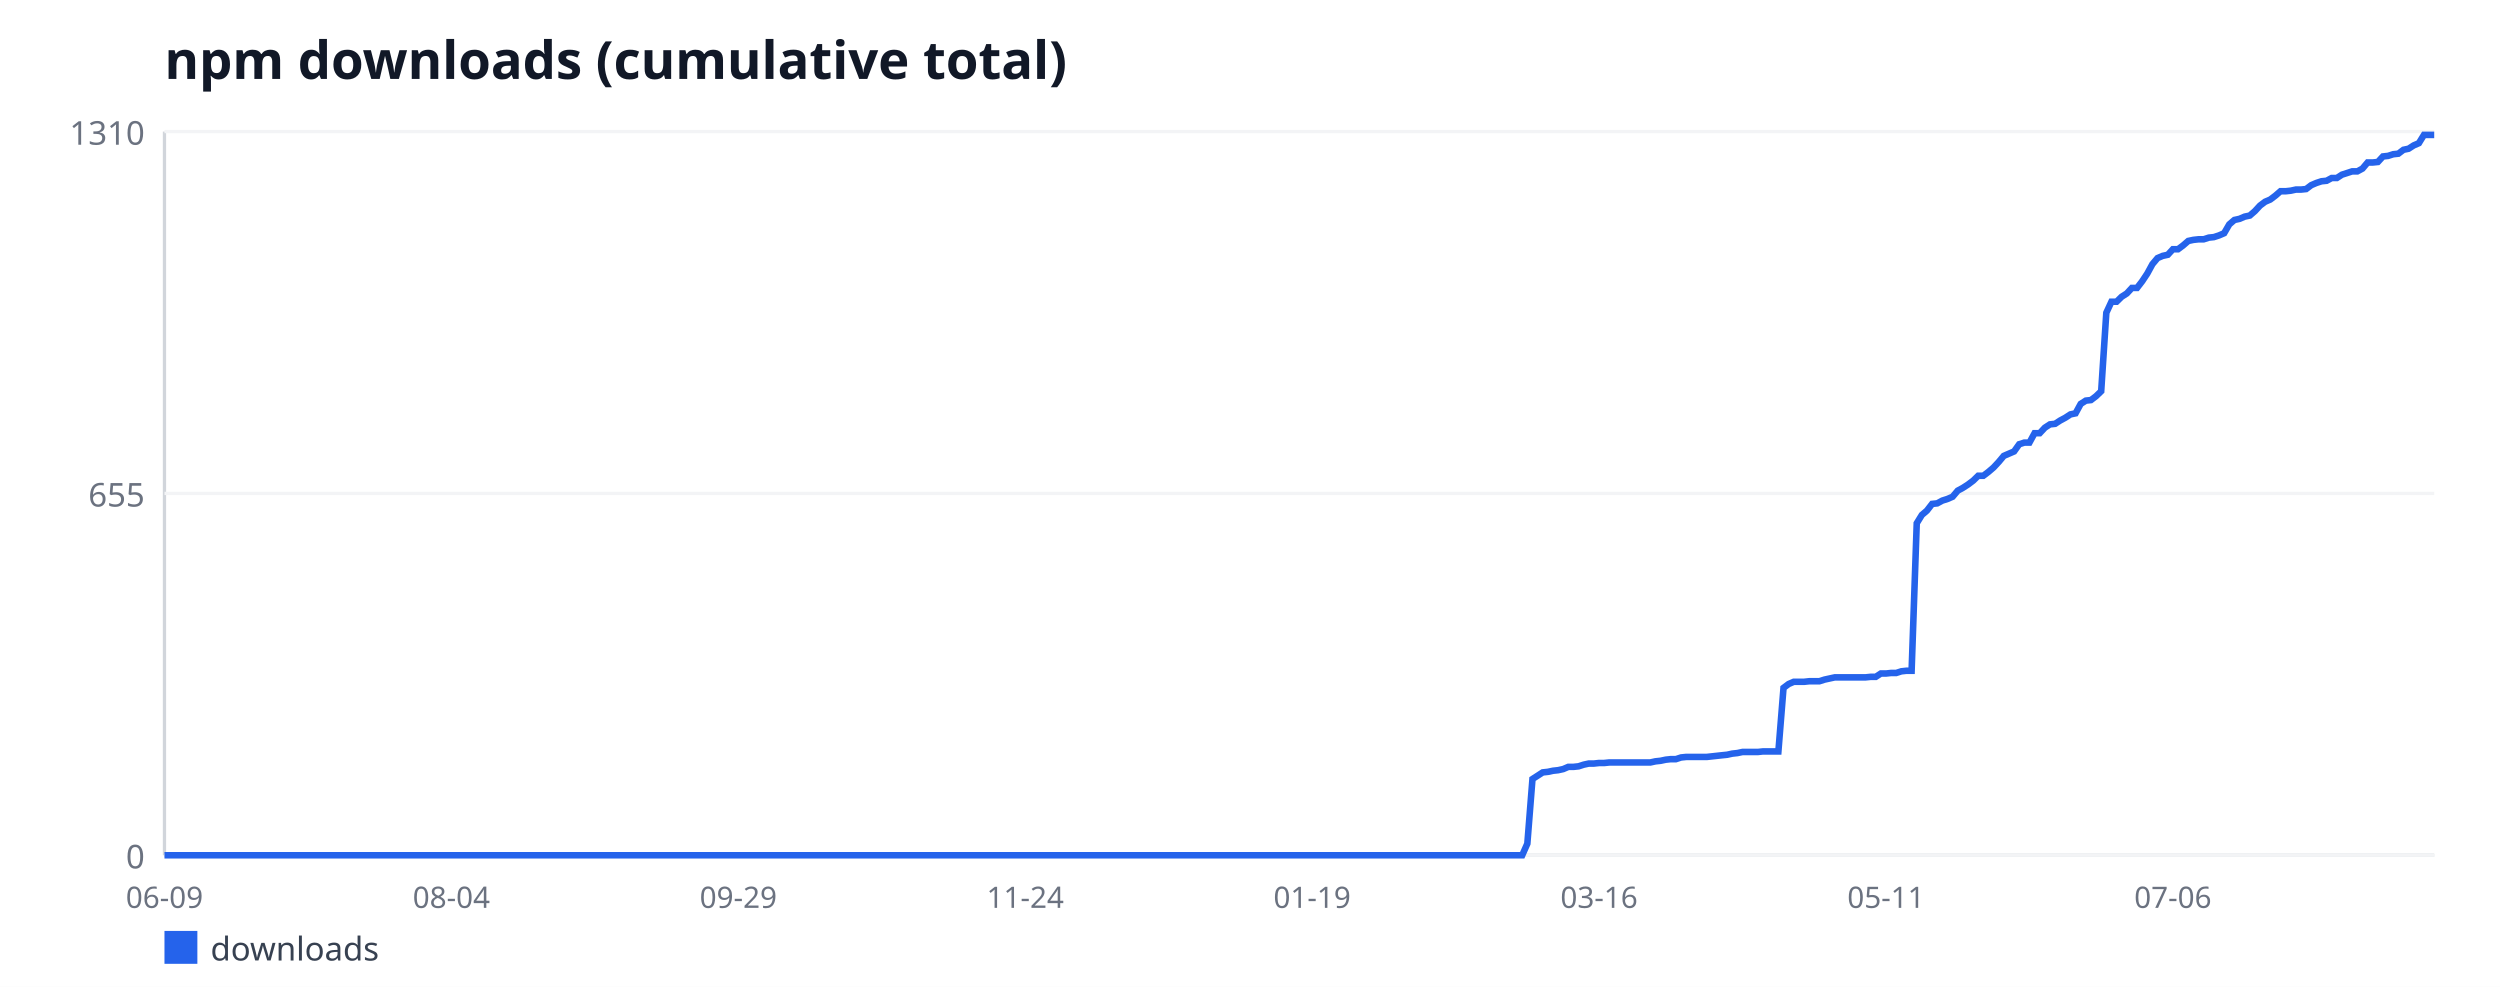
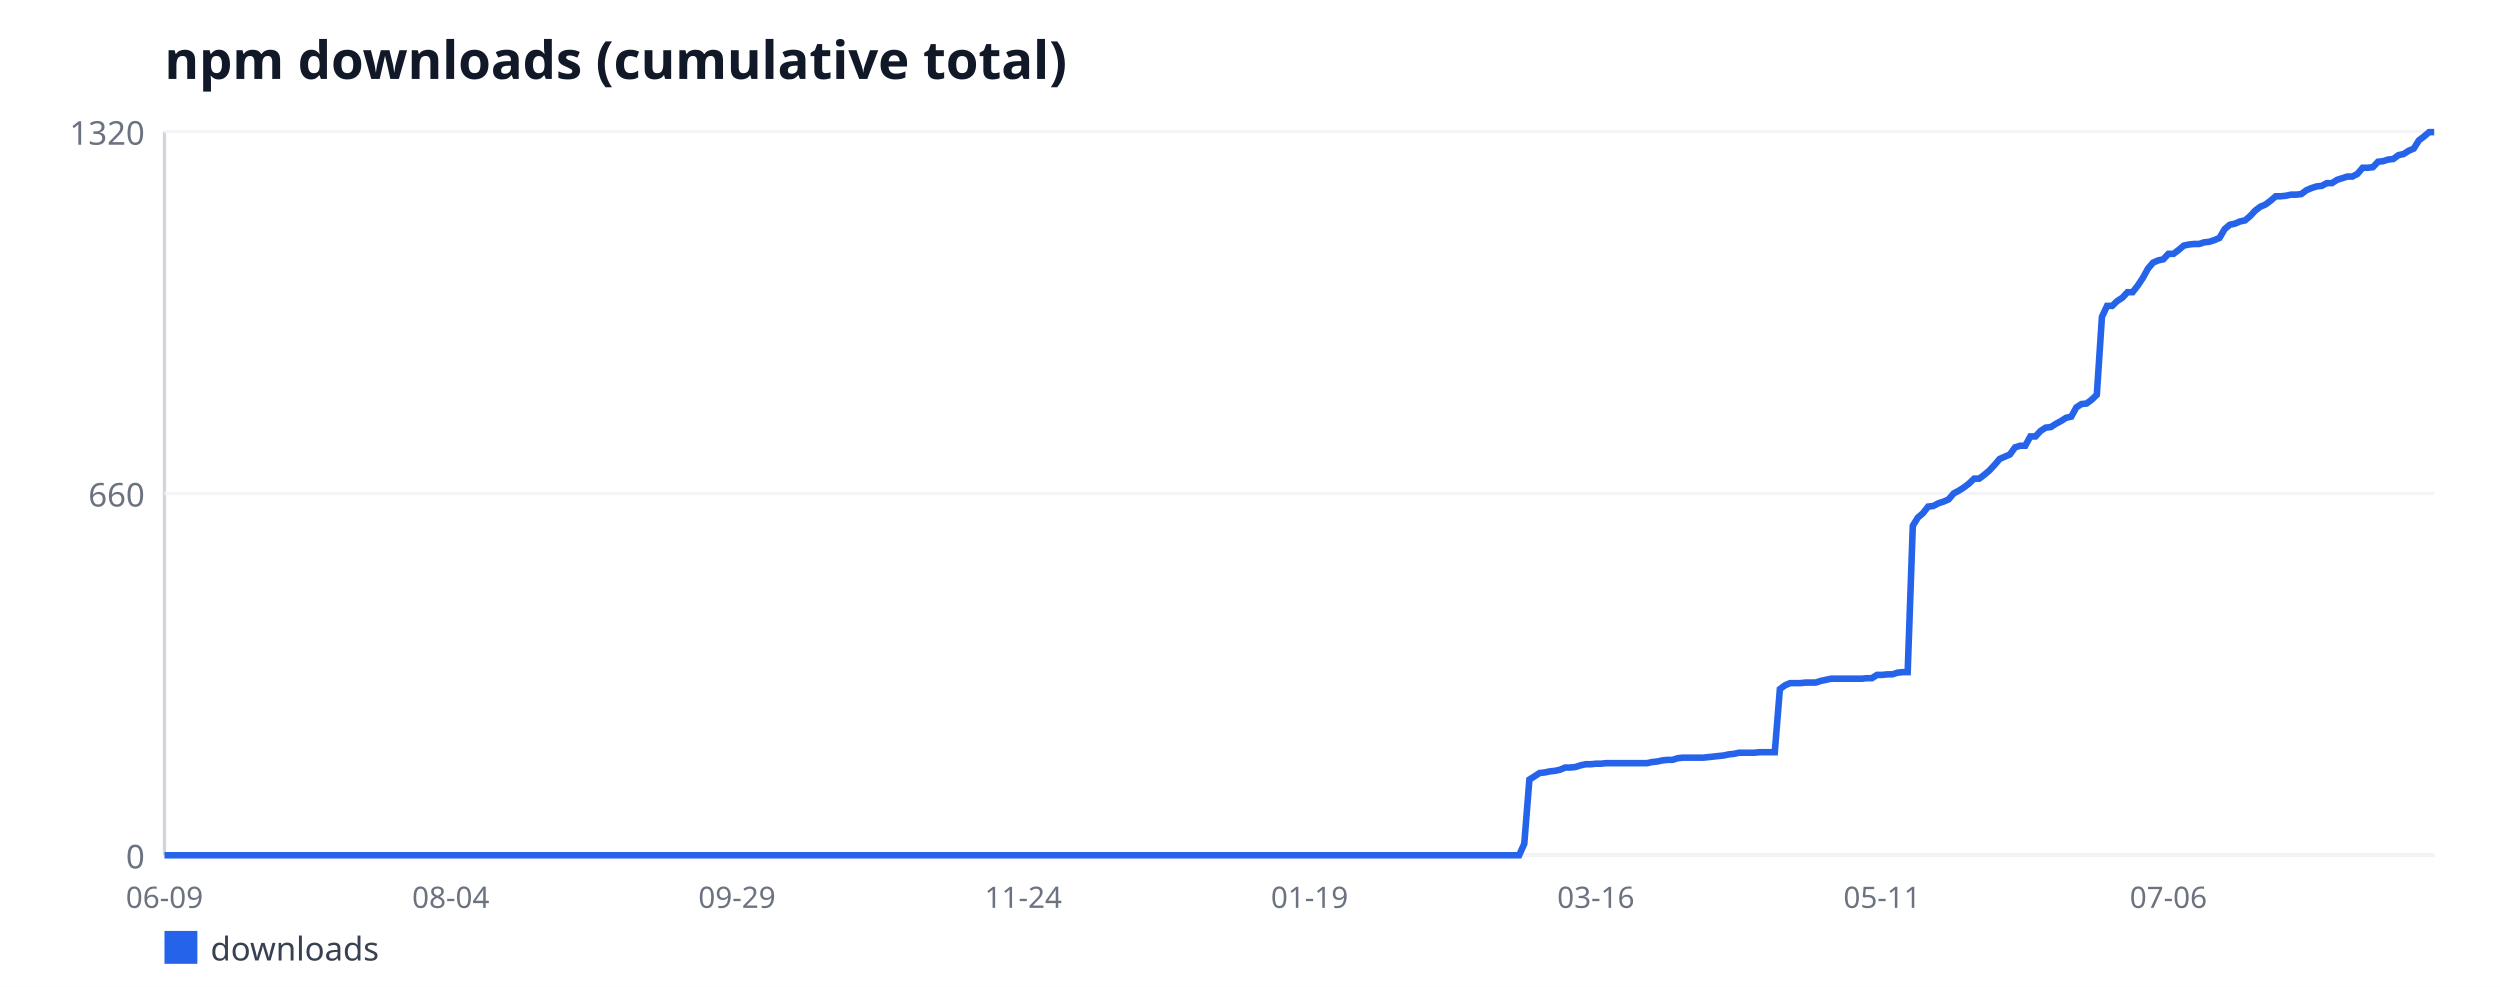
<svg xmlns="http://www.w3.org/2000/svg" width="760" height="300" viewBox="0 0 760 300" font-family="sans-serif">
  <rect width="760" height="300" fill="#ffffff" />
  <text x="50" y="24" font-size="16" font-weight="bold" fill="#111827">npm downloads (cumulative total)</text>
  <line x1="50" y1="40" x2="50" y2="260" stroke="#d1d5db" stroke-width="1" />
  <line x1="50" y1="260" x2="740" y2="260" stroke="#d1d5db" stroke-width="1" />
  <line x1="50" y1="260" x2="740" y2="260" stroke="#f3f4f6" stroke-width="1" />
  <text x="44" y="264" font-size="10" fill="#6b7280" text-anchor="end">0</text>
  <line x1="50" y1="150" x2="740" y2="150" stroke="#f3f4f6" stroke-width="1" />
-   <text x="44" y="154" font-size="10" fill="#6b7280" text-anchor="end">655</text>
+   <text x="44" y="154" font-size="10" fill="#6b7280" text-anchor="end">660</text>
  <line x1="50" y1="40" x2="740" y2="40" stroke="#f3f4f6" stroke-width="1" />
-   <text x="44" y="44" font-size="10" fill="#6b7280" text-anchor="end">1310</text>
+   <text x="44" y="44" font-size="10" fill="#6b7280" text-anchor="end">1320</text>
  <text x="50" y="276" font-size="9" fill="#6b7280" text-anchor="middle">06-09</text>
-   <text x="137.22" y="276" font-size="9" fill="#6b7280" text-anchor="middle">08-04</text>
-   <text x="224.45" y="276" font-size="9" fill="#6b7280" text-anchor="middle">09-29</text>
-   <text x="311.67" y="276" font-size="9" fill="#6b7280" text-anchor="middle">11-24</text>
-   <text x="398.89" y="276" font-size="9" fill="#6b7280" text-anchor="middle">01-19</text>
-   <text x="486.12" y="276" font-size="9" fill="#6b7280" text-anchor="middle">03-16</text>
-   <text x="573.34" y="276" font-size="9" fill="#6b7280" text-anchor="middle">05-11</text>
-   <text x="660.56" y="276" font-size="9" fill="#6b7280" text-anchor="middle">07-06</text>
-   <polyline fill="none" stroke="#2563eb" stroke-width="2" points="50,260 51.56,260 53.12,260 54.67,260 56.23,260 57.79,260 59.35,260 60.9,260 62.46,260 64.02,260 65.58,260 67.13,260 68.69,260 70.25,260 71.81,260 73.36,260 74.92,260 76.48,260 78.04,260 79.59,260 81.15,260 82.71,260 84.27,260 85.82,260 87.38,260 88.94,260 90.5,260 92.05,260 93.61,260 95.17,260 96.73,260 98.28,260 99.84,260 101.4,260 102.96,260 104.51,260 106.07,260 107.63,260 109.19,260 110.74,260 112.3,260 113.86,260 115.42,260 116.98,260 118.53,260 120.09,260 121.65,260 123.21,260 124.76,260 126.32,260 127.88,260 129.44,260 130.99,260 132.55,260 134.11,260 135.67,260 137.22,260 138.78,260 140.34,260 141.9,260 143.45,260 145.01,260 146.57,260 148.13,260 149.68,260 151.24,260 152.8,260 154.36,260 155.91,260 157.47,260 159.03,260 160.59,260 162.14,260 163.7,260 165.26,260 166.82,260 168.37,260 169.93,260 171.49,260 173.05,260 174.6,260 176.16,260 177.72,260 179.28,260 180.84,260 182.39,260 183.95,260 185.51,260 187.07,260 188.62,260 190.18,260 191.74,260 193.3,260 194.85,260 196.41,260 197.97,260 199.53,260 201.08,260 202.64,260 204.2,260 205.76,260 207.31,260 208.87,260 210.43,260 211.99,260 213.54,260 215.1,260 216.66,260 218.22,260 219.77,260 221.33,260 222.89,260 224.45,260 226,260 227.56,260 229.12,260 230.68,260 232.23,260 233.79,260 235.35,260 236.91,260 238.47,260 240.02,260 241.58,260 243.14,260 244.7,260 246.25,260 247.81,260 249.37,260 250.93,260 252.48,260 254.04,260 255.6,260 257.16,260 258.71,260 260.27,260 261.83,260 263.39,260 264.94,260 266.5,260 268.06,260 269.62,260 271.17,260 272.73,260 274.29,260 275.85,260 277.4,260 278.96,260 280.52,260 282.08,260 283.63,260 285.19,260 286.75,260 288.31,260 289.86,260 291.42,260 292.98,260 294.54,260 296.09,260 297.65,260 299.21,260 300.77,260 302.33,260 303.88,260 305.44,260 307,260 308.56,260 310.11,260 311.67,260 313.23,260 314.79,260 316.34,260 317.9,260 319.46,260 321.02,260 322.57,260 324.13,260 325.69,260 327.25,260 328.8,260 330.36,260 331.92,260 333.48,260 335.03,260 336.59,260 338.15,260 339.71,260 341.26,260 342.82,260 344.38,260 345.94,260 347.49,260 349.05,260 350.61,260 352.17,260 353.72,260 355.28,260 356.84,260 358.4,260 359.95,260 361.51,260 363.07,260 364.63,260 366.19,260 367.74,260 369.3,260 370.86,260 372.42,260 373.97,260 375.53,260 377.09,260 378.65,260 380.2,260 381.76,260 383.32,260 384.88,260 386.43,260 387.99,260 389.55,260 391.11,260 392.66,260 394.22,260 395.78,260 397.34,260 398.89,260 400.45,260 402.01,260 403.57,260 405.12,260 406.68,260 408.24,260 409.8,260 411.35,260 412.91,260 414.47,260 416.03,260 417.58,260 419.14,260 420.7,260 422.26,260 423.81,260 425.37,260 426.93,260 428.49,260 430.05,260 431.6,260 433.16,260 434.72,260 436.28,260 437.83,260 439.39,260 440.95,260 442.51,260 444.06,260 445.62,260 447.18,260 448.74,260 450.29,260 451.85,260 453.41,260 454.97,260 456.52,260 458.08,260 459.64,260 461.2,260 462.75,260 464.31,256.47 465.87,236.82 467.43,235.82 468.98,234.81 470.54,234.64 472.1,234.31 473.66,234.14 475.21,233.8 476.77,233.13 478.33,233.13 479.89,232.96 481.44,232.46 483,232.12 484.56,232.12 486.12,231.95 487.67,231.95 489.23,231.79 490.79,231.79 492.35,231.79 493.91,231.79 495.46,231.79 497.02,231.79 498.58,231.79 500.14,231.79 501.69,231.79 503.25,231.45 504.81,231.28 506.37,230.95 507.92,230.78 509.48,230.78 511.04,230.27 512.6,230.11 514.15,230.11 515.71,230.11 517.27,230.11 518.83,230.11 520.38,229.94 521.94,229.77 523.5,229.6 525.06,229.44 526.61,229.1 528.17,228.93 529.73,228.6 531.29,228.6 532.84,228.6 534.4,228.6 535.96,228.43 537.52,228.43 539.07,228.43 540.63,228.43 542.19,209.11 543.75,207.94 545.3,207.27 546.86,207.27 548.42,207.27 549.98,207.1 551.53,207.1 553.09,207.1 554.65,206.6 556.21,206.26 557.77,205.92 559.32,205.92 560.88,205.92 562.44,205.92 564,205.92 565.55,205.92 567.11,205.92 568.67,205.76 570.23,205.76 571.78,204.75 573.34,204.75 574.9,204.58 576.46,204.58 578.01,204.08 579.57,203.91 581.13,203.91 582.69,159.07 584.24,156.55 585.8,155.21 587.36,153.19 588.92,153.02 590.47,152.18 592.03,151.68 593.59,151.01 595.15,149.16 596.7,148.32 598.26,147.31 599.82,146.14 601.38,144.63 602.93,144.63 604.49,143.45 606.05,142.11 607.61,140.43 609.16,138.58 610.72,137.91 612.28,137.24 613.84,135.05 615.4,134.55 616.95,134.55 618.51,131.69 620.07,131.69 621.63,130.02 623.18,129.01 624.74,128.84 626.3,127.83 627.86,126.99 629.41,125.98 630.97,125.65 632.53,122.79 634.09,121.79 635.64,121.62 637.2,120.44 638.76,118.93 640.32,95.08 641.87,91.73 643.43,91.73 644.99,90.21 646.55,89.21 648.1,87.53 649.66,87.53 651.22,85.51 652.78,83.16 654.33,80.31 655.89,78.46 657.45,77.79 659.01,77.45 660.56,75.77 662.12,75.77 663.68,74.6 665.24,73.25 666.79,72.92 668.35,72.75 669.91,72.75 671.47,72.24 673.02,72.08 674.58,71.57 676.14,70.9 677.7,68.21 679.26,66.87 680.81,66.53 682.37,65.86 683.93,65.53 685.49,64.18 687.04,62.5 688.6,61.33 690.16,60.66 691.72,59.48 693.27,58.14 694.83,58.14 696.39,57.97 697.95,57.63 699.5,57.63 701.06,57.47 702.62,56.29 704.18,55.62 705.73,55.11 707.29,54.95 708.85,54.11 710.41,54.11 711.96,53.1 713.52,52.6 715.08,52.09 716.64,52.09 718.19,51.25 719.75,49.4 721.31,49.4 722.87,49.24 724.42,47.56 725.98,47.39 727.54,46.89 729.1,46.72 730.65,45.54 732.21,45.21 733.77,44.2 735.33,43.53 736.88,41.01 738.44,41.01 740,41.01" />
+   <text x="137.03" y="276" font-size="9" fill="#6b7280" text-anchor="middle">08-04</text>
+   <text x="224.05" y="276" font-size="9" fill="#6b7280" text-anchor="middle">09-29</text>
+   <text x="311.08" y="276" font-size="9" fill="#6b7280" text-anchor="middle">11-24</text>
+   <text x="398.11" y="276" font-size="9" fill="#6b7280" text-anchor="middle">01-19</text>
+   <text x="485.14" y="276" font-size="9" fill="#6b7280" text-anchor="middle">03-16</text>
+   <text x="572.16" y="276" font-size="9" fill="#6b7280" text-anchor="middle">05-11</text>
+   <text x="659.19" y="276" font-size="9" fill="#6b7280" text-anchor="middle">07-06</text>
+   <polyline fill="none" stroke="#2563eb" stroke-width="2" points="50,260 51.55,260 53.11,260 54.66,260 56.22,260 57.77,260 59.32,260 60.88,260 62.43,260 63.99,260 65.54,260 67.09,260 68.65,260 70.2,260 71.76,260 73.31,260 74.86,260 76.42,260 77.97,260 79.53,260 81.08,260 82.64,260 84.19,260 85.74,260 87.3,260 88.85,260 90.41,260 91.96,260 93.51,260 95.07,260 96.62,260 98.18,260 99.73,260 101.28,260 102.84,260 104.39,260 105.95,260 107.5,260 109.05,260 110.61,260 112.16,260 113.72,260 115.27,260 116.82,260 118.38,260 119.93,260 121.49,260 123.04,260 124.59,260 126.15,260 127.7,260 129.26,260 130.81,260 132.36,260 133.92,260 135.47,260 137.03,260 138.58,260 140.14,260 141.69,260 143.24,260 144.8,260 146.35,260 147.91,260 149.46,260 151.01,260 152.57,260 154.12,260 155.68,260 157.23,260 158.78,260 160.34,260 161.89,260 163.45,260 165,260 166.55,260 168.11,260 169.66,260 171.22,260 172.77,260 174.32,260 175.88,260 177.43,260 178.99,260 180.54,260 182.09,260 183.65,260 185.2,260 186.76,260 188.31,260 189.86,260 191.42,260 192.97,260 194.53,260 196.08,260 197.64,260 199.19,260 200.74,260 202.3,260 203.85,260 205.41,260 206.96,260 208.51,260 210.07,260 211.62,260 213.18,260 214.73,260 216.28,260 217.84,260 219.39,260 220.95,260 222.5,260 224.05,260 225.61,260 227.16,260 228.72,260 230.27,260 231.82,260 233.38,260 234.93,260 236.49,260 238.04,260 239.59,260 241.15,260 242.7,260 244.26,260 245.81,260 247.36,260 248.92,260 250.47,260 252.03,260 253.58,260 255.14,260 256.69,260 258.24,260 259.8,260 261.35,260 262.91,260 264.46,260 266.01,260 267.57,260 269.12,260 270.68,260 272.23,260 273.78,260 275.34,260 276.89,260 278.45,260 280,260 281.55,260 283.11,260 284.66,260 286.22,260 287.77,260 289.32,260 290.88,260 292.43,260 293.99,260 295.54,260 297.09,260 298.65,260 300.2,260 301.76,260 303.31,260 304.86,260 306.42,260 307.97,260 309.53,260 311.08,260 312.64,260 314.19,260 315.74,260 317.3,260 318.85,260 320.41,260 321.96,260 323.51,260 325.07,260 326.62,260 328.18,260 329.73,260 331.28,260 332.84,260 334.39,260 335.95,260 337.5,260 339.05,260 340.61,260 342.16,260 343.72,260 345.27,260 346.82,260 348.38,260 349.93,260 351.49,260 353.04,260 354.59,260 356.15,260 357.7,260 359.26,260 360.81,260 362.36,260 363.92,260 365.47,260 367.03,260 368.58,260 370.14,260 371.69,260 373.24,260 374.8,260 376.35,260 377.91,260 379.46,260 381.01,260 382.57,260 384.12,260 385.68,260 387.23,260 388.78,260 390.34,260 391.89,260 393.45,260 395,260 396.55,260 398.11,260 399.66,260 401.22,260 402.77,260 404.32,260 405.88,260 407.43,260 408.99,260 410.54,260 412.09,260 413.65,260 415.2,260 416.76,260 418.31,260 419.86,260 421.42,260 422.97,260 424.53,260 426.08,260 427.64,260 429.19,260 430.74,260 432.3,260 433.85,260 435.41,260 436.96,260 438.51,260 440.07,260 441.62,260 443.18,260 444.73,260 446.28,260 447.84,260 449.39,260 450.95,260 452.5,260 454.05,260 455.61,260 457.16,260 458.72,260 460.27,260 461.82,260 463.38,256.5 464.93,237 466.49,236 468.04,235 469.59,234.83 471.15,234.5 472.7,234.33 474.26,234 475.81,233.33 477.36,233.33 478.92,233.17 480.47,232.67 482.03,232.33 483.58,232.33 485.14,232.17 486.69,232.17 488.24,232 489.8,232 491.35,232 492.91,232 494.46,232 496.01,232 497.57,232 499.12,232 500.68,232 502.23,231.67 503.78,231.5 505.34,231.17 506.89,231 508.45,231 510,230.5 511.55,230.33 513.11,230.33 514.66,230.33 516.22,230.33 517.77,230.33 519.32,230.17 520.88,230 522.43,229.83 523.99,229.67 525.54,229.33 527.09,229.17 528.65,228.83 530.2,228.83 531.76,228.83 533.31,228.83 534.86,228.67 536.42,228.67 537.97,228.67 539.53,228.67 541.08,209.5 542.64,208.33 544.19,207.67 545.74,207.67 547.3,207.67 548.85,207.5 550.41,207.5 551.96,207.5 553.51,207 555.07,206.67 556.62,206.33 558.18,206.33 559.73,206.33 561.28,206.33 562.84,206.33 564.39,206.33 565.95,206.33 567.5,206.17 569.05,206.17 570.61,205.17 572.16,205.17 573.72,205 575.27,205 576.82,204.5 578.38,204.33 579.93,204.33 581.49,159.83 583.04,157.33 584.59,156 586.15,154 587.7,153.83 589.26,153 590.81,152.5 592.36,151.83 593.92,150 595.47,149.17 597.03,148.17 598.58,147 600.14,145.5 601.69,145.5 603.24,144.33 604.8,143 606.35,141.33 607.91,139.5 609.46,138.83 611.01,138.17 612.57,136 614.12,135.5 615.68,135.5 617.23,132.67 618.78,132.67 620.34,131 621.89,130 623.45,129.83 625,128.83 626.55,128 628.11,127 629.66,126.67 631.22,123.83 632.77,122.83 634.32,122.67 635.88,121.5 637.43,120 638.99,96.33 640.54,93 642.09,93 643.65,91.5 645.2,90.5 646.76,88.83 648.31,88.83 649.86,86.83 651.42,84.5 652.97,81.67 654.53,79.83 656.08,79.17 657.64,78.83 659.19,77.17 660.74,77.17 662.3,76 663.85,74.67 665.41,74.33 666.96,74.17 668.51,74.17 670.07,73.67 671.62,73.5 673.18,73 674.73,72.33 676.28,69.67 677.84,68.33 679.39,68 680.95,67.33 682.5,67 684.05,65.67 685.61,64 687.16,62.83 688.72,62.17 690.27,61 691.82,59.67 693.38,59.67 694.93,59.5 696.49,59.17 698.04,59.17 699.59,59 701.15,57.83 702.7,57.17 704.26,56.67 705.81,56.5 707.36,55.67 708.92,55.67 710.47,54.67 712.03,54.17 713.58,53.67 715.14,53.67 716.69,52.83 718.24,51 719.8,51 721.35,50.83 722.91,49.17 724.46,49 726.01,48.5 727.57,48.33 729.12,47.17 730.68,46.83 732.23,45.83 733.78,45.17 735.34,42.67 736.89,41.5 738.45,40.17 740,40.17" />
  <rect x="50" y="283" width="10" height="10" fill="#2563eb" />
  <text x="64" y="292" font-size="10" fill="#374151">downloads</text>
</svg>
